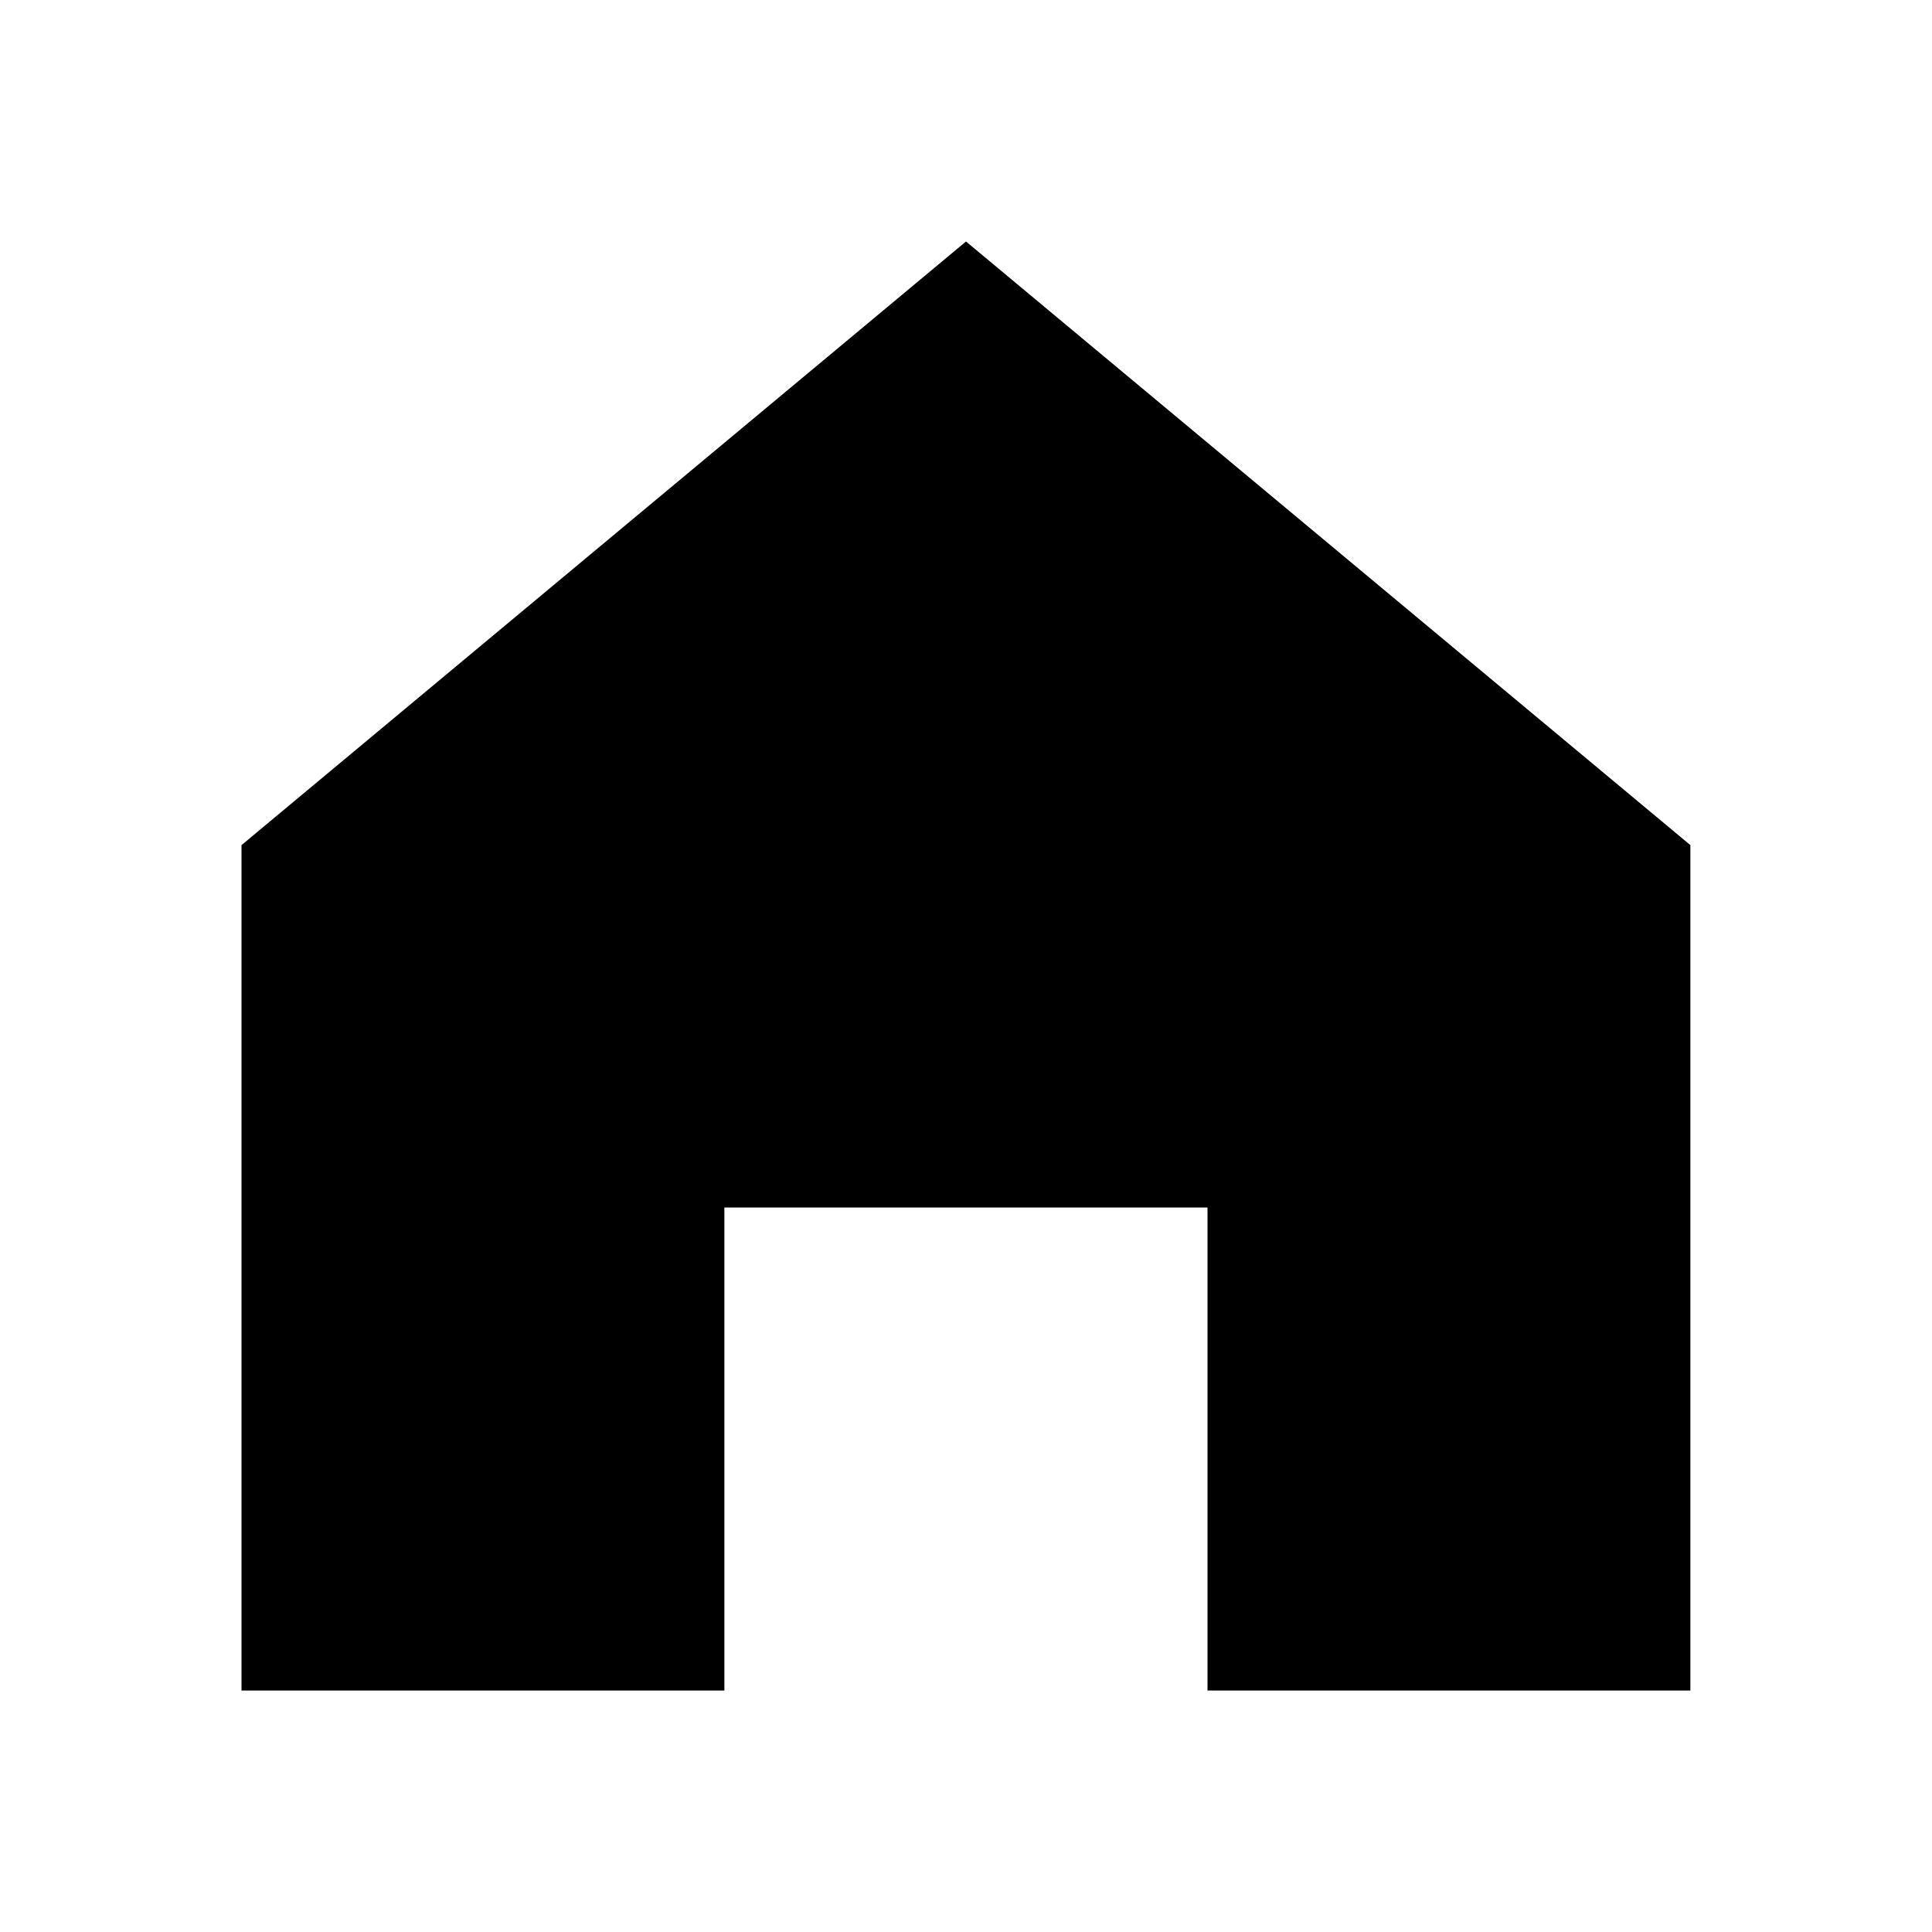
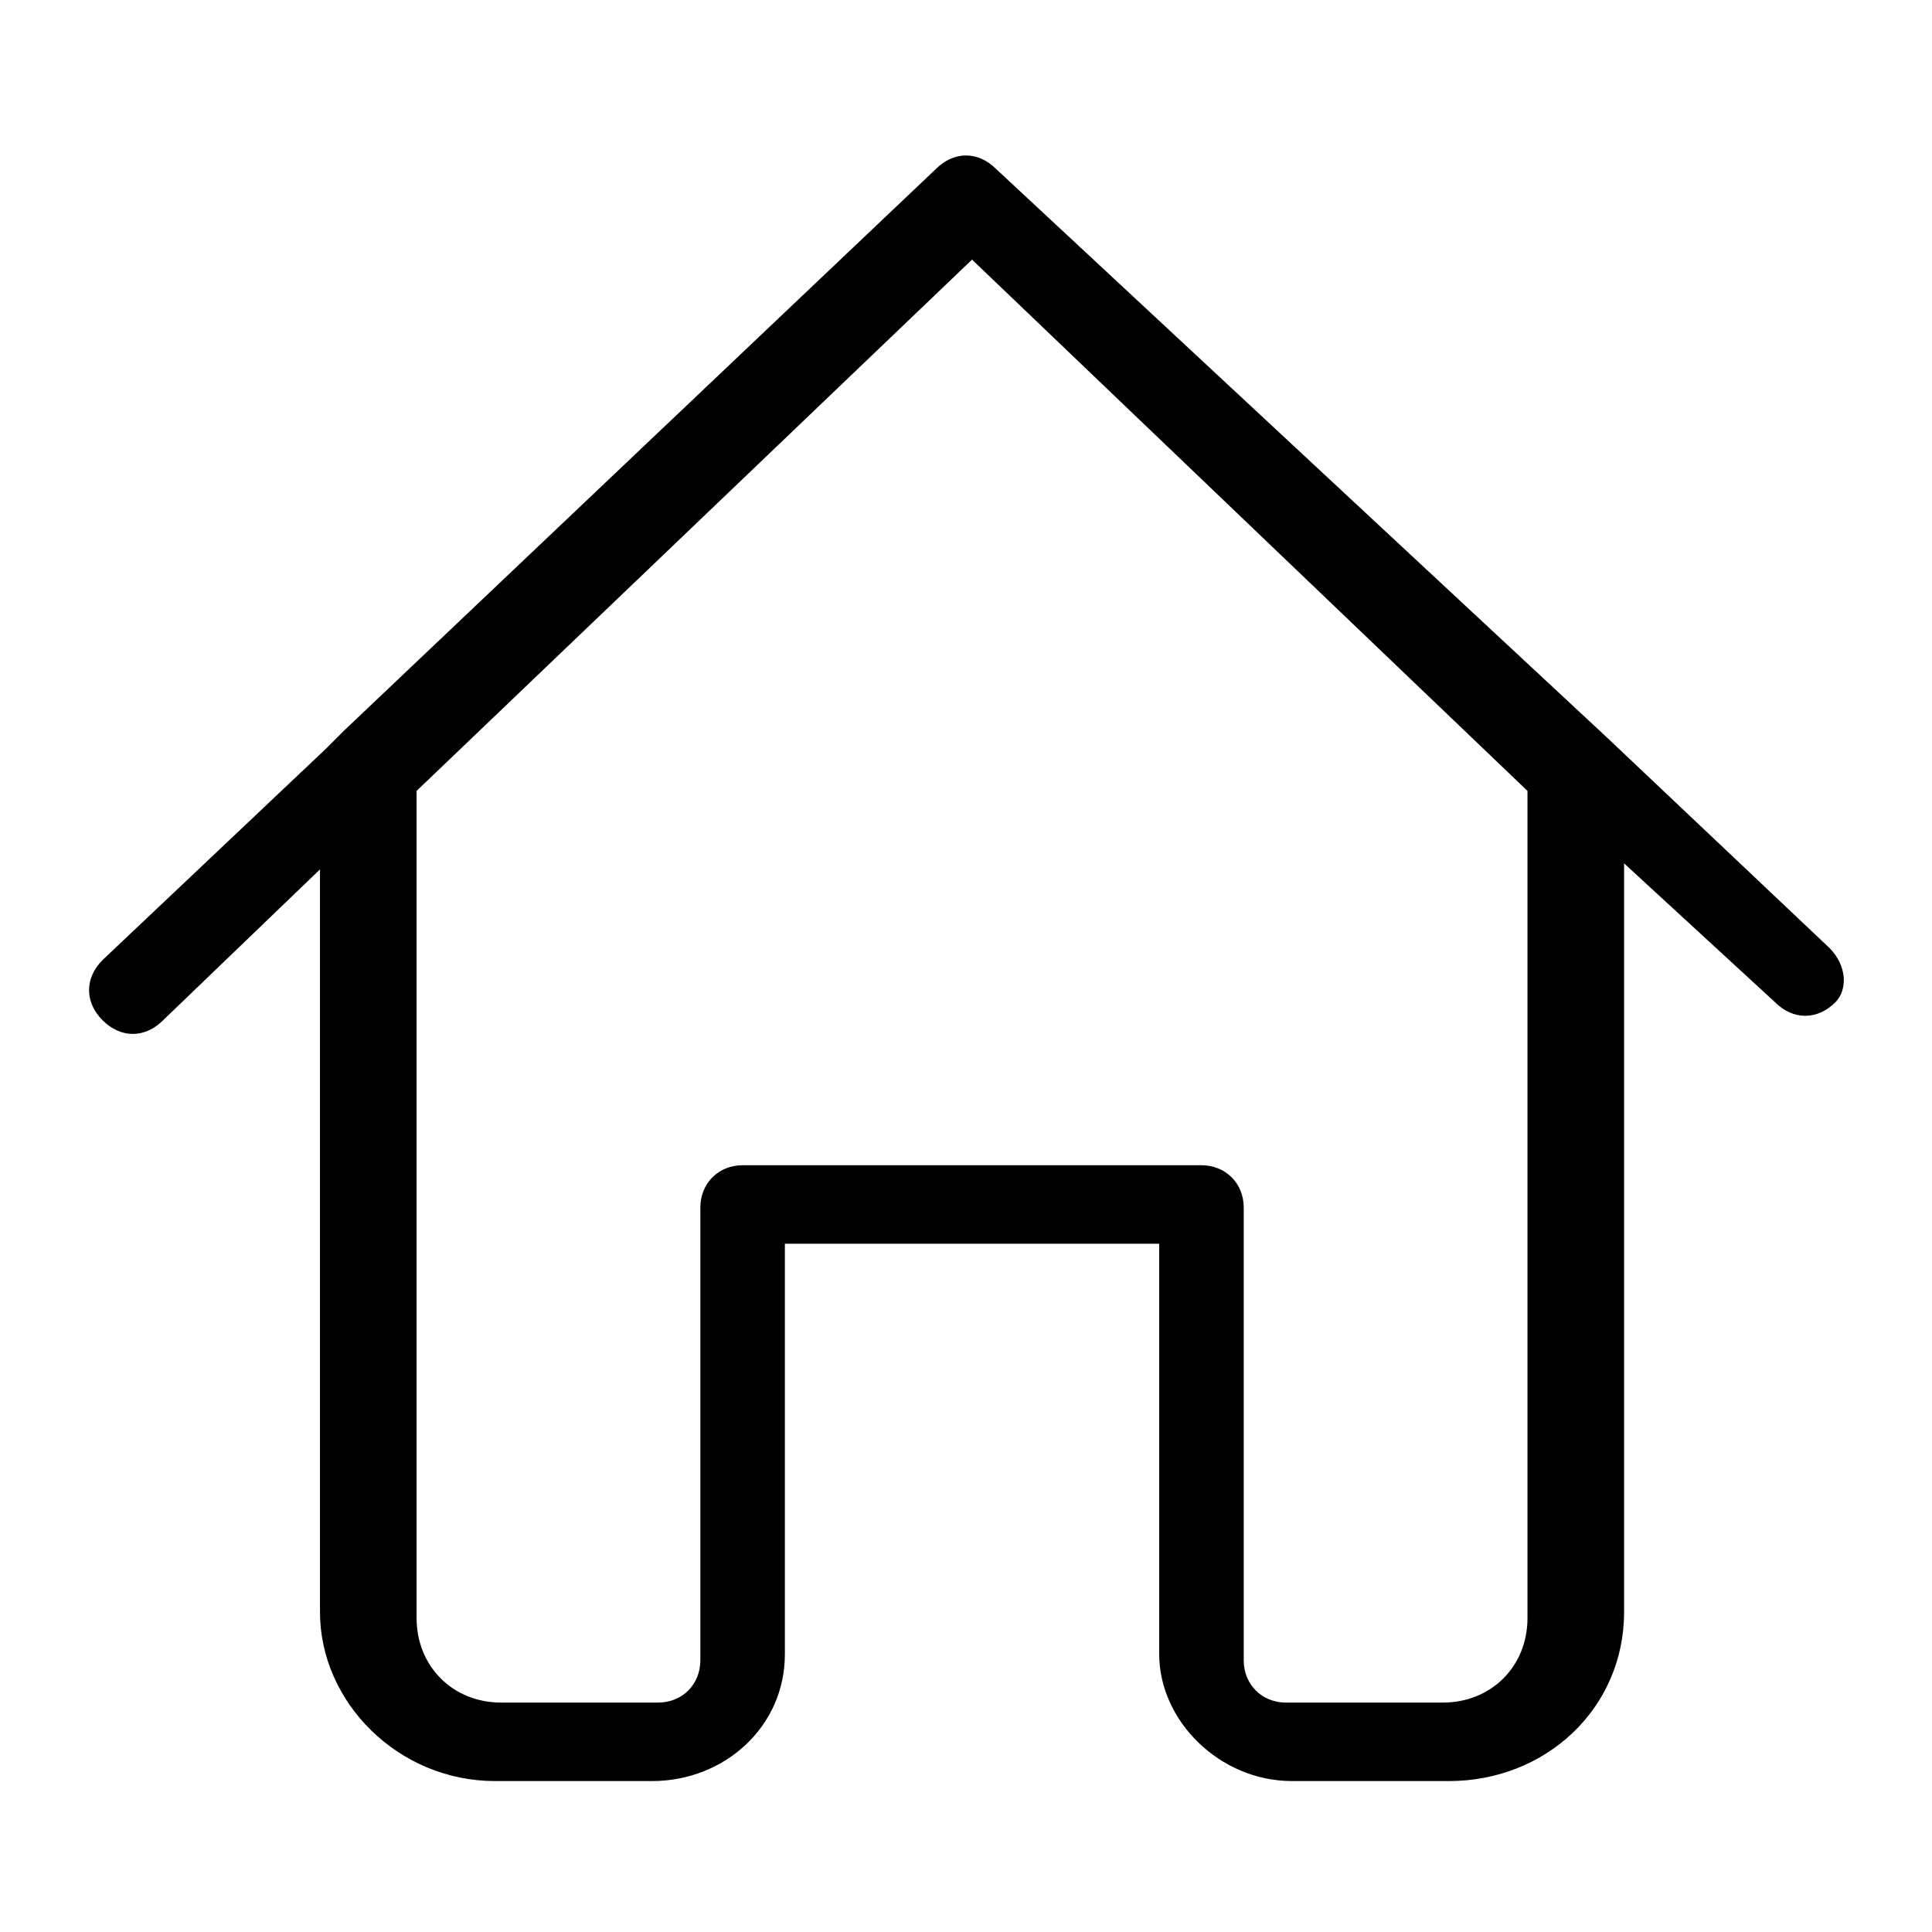
- <svg xmlns="http://www.w3.org/2000/svg" viewBox="0 0 1024 1024" data-v-ea893728="">
-   <path fill="currentColor" d="M512 128 128 447.936V896h255.936V640H640v256h255.936V447.936z" />
+ <svg xmlns="http://www.w3.org/2000/svg" t="1678177018160" class="icon" viewBox="0 0 1024 1024" version="1.1" p-id="27732" width="200" height="200">
+   <path d="M969.6 502.4l-118.4-112-323.2-300.8c-9.6-9.6-22.4-9.6-32 0l-313.6 297.6c-3.2 3.2-6.4 6.4-9.6 9.6l-118.4 112c-9.6 9.6-9.6 22.4 0 32s22.4 9.6 32 0l83.2-80 0 393.6c0 48 41.6 89.6 92.8 89.6l83.2 0c38.4 0 70.4-28.8 70.4-67.2l0-217.6 99.2 0 99.2 0 0 217.6c0 35.2 32 67.2 70.4 67.2l83.2 0c51.2 0 92.8-38.4 92.8-89.6l0-396.8 80 73.6c9.6 9.6 22.4 9.6 32 0C979.2 524.8 979.2 512 969.6 502.4zM809.6 857.6c0 25.6-19.2 44.8-44.8 44.8l-83.2 0c-12.8 0-22.4-9.6-22.4-22.4L659.2 640c0-12.8-9.6-22.4-22.4-22.4l-121.6 0-121.6 0c-12.8 0-22.4 9.6-22.4 22.4l0 240c0 12.8-9.6 22.4-22.4 22.4l-83.2 0c-25.6 0-44.8-19.2-44.8-44.8l0-438.4 294.4-281.6 294.4 281.6L809.6 857.6z" p-id="27733" />
</svg>
